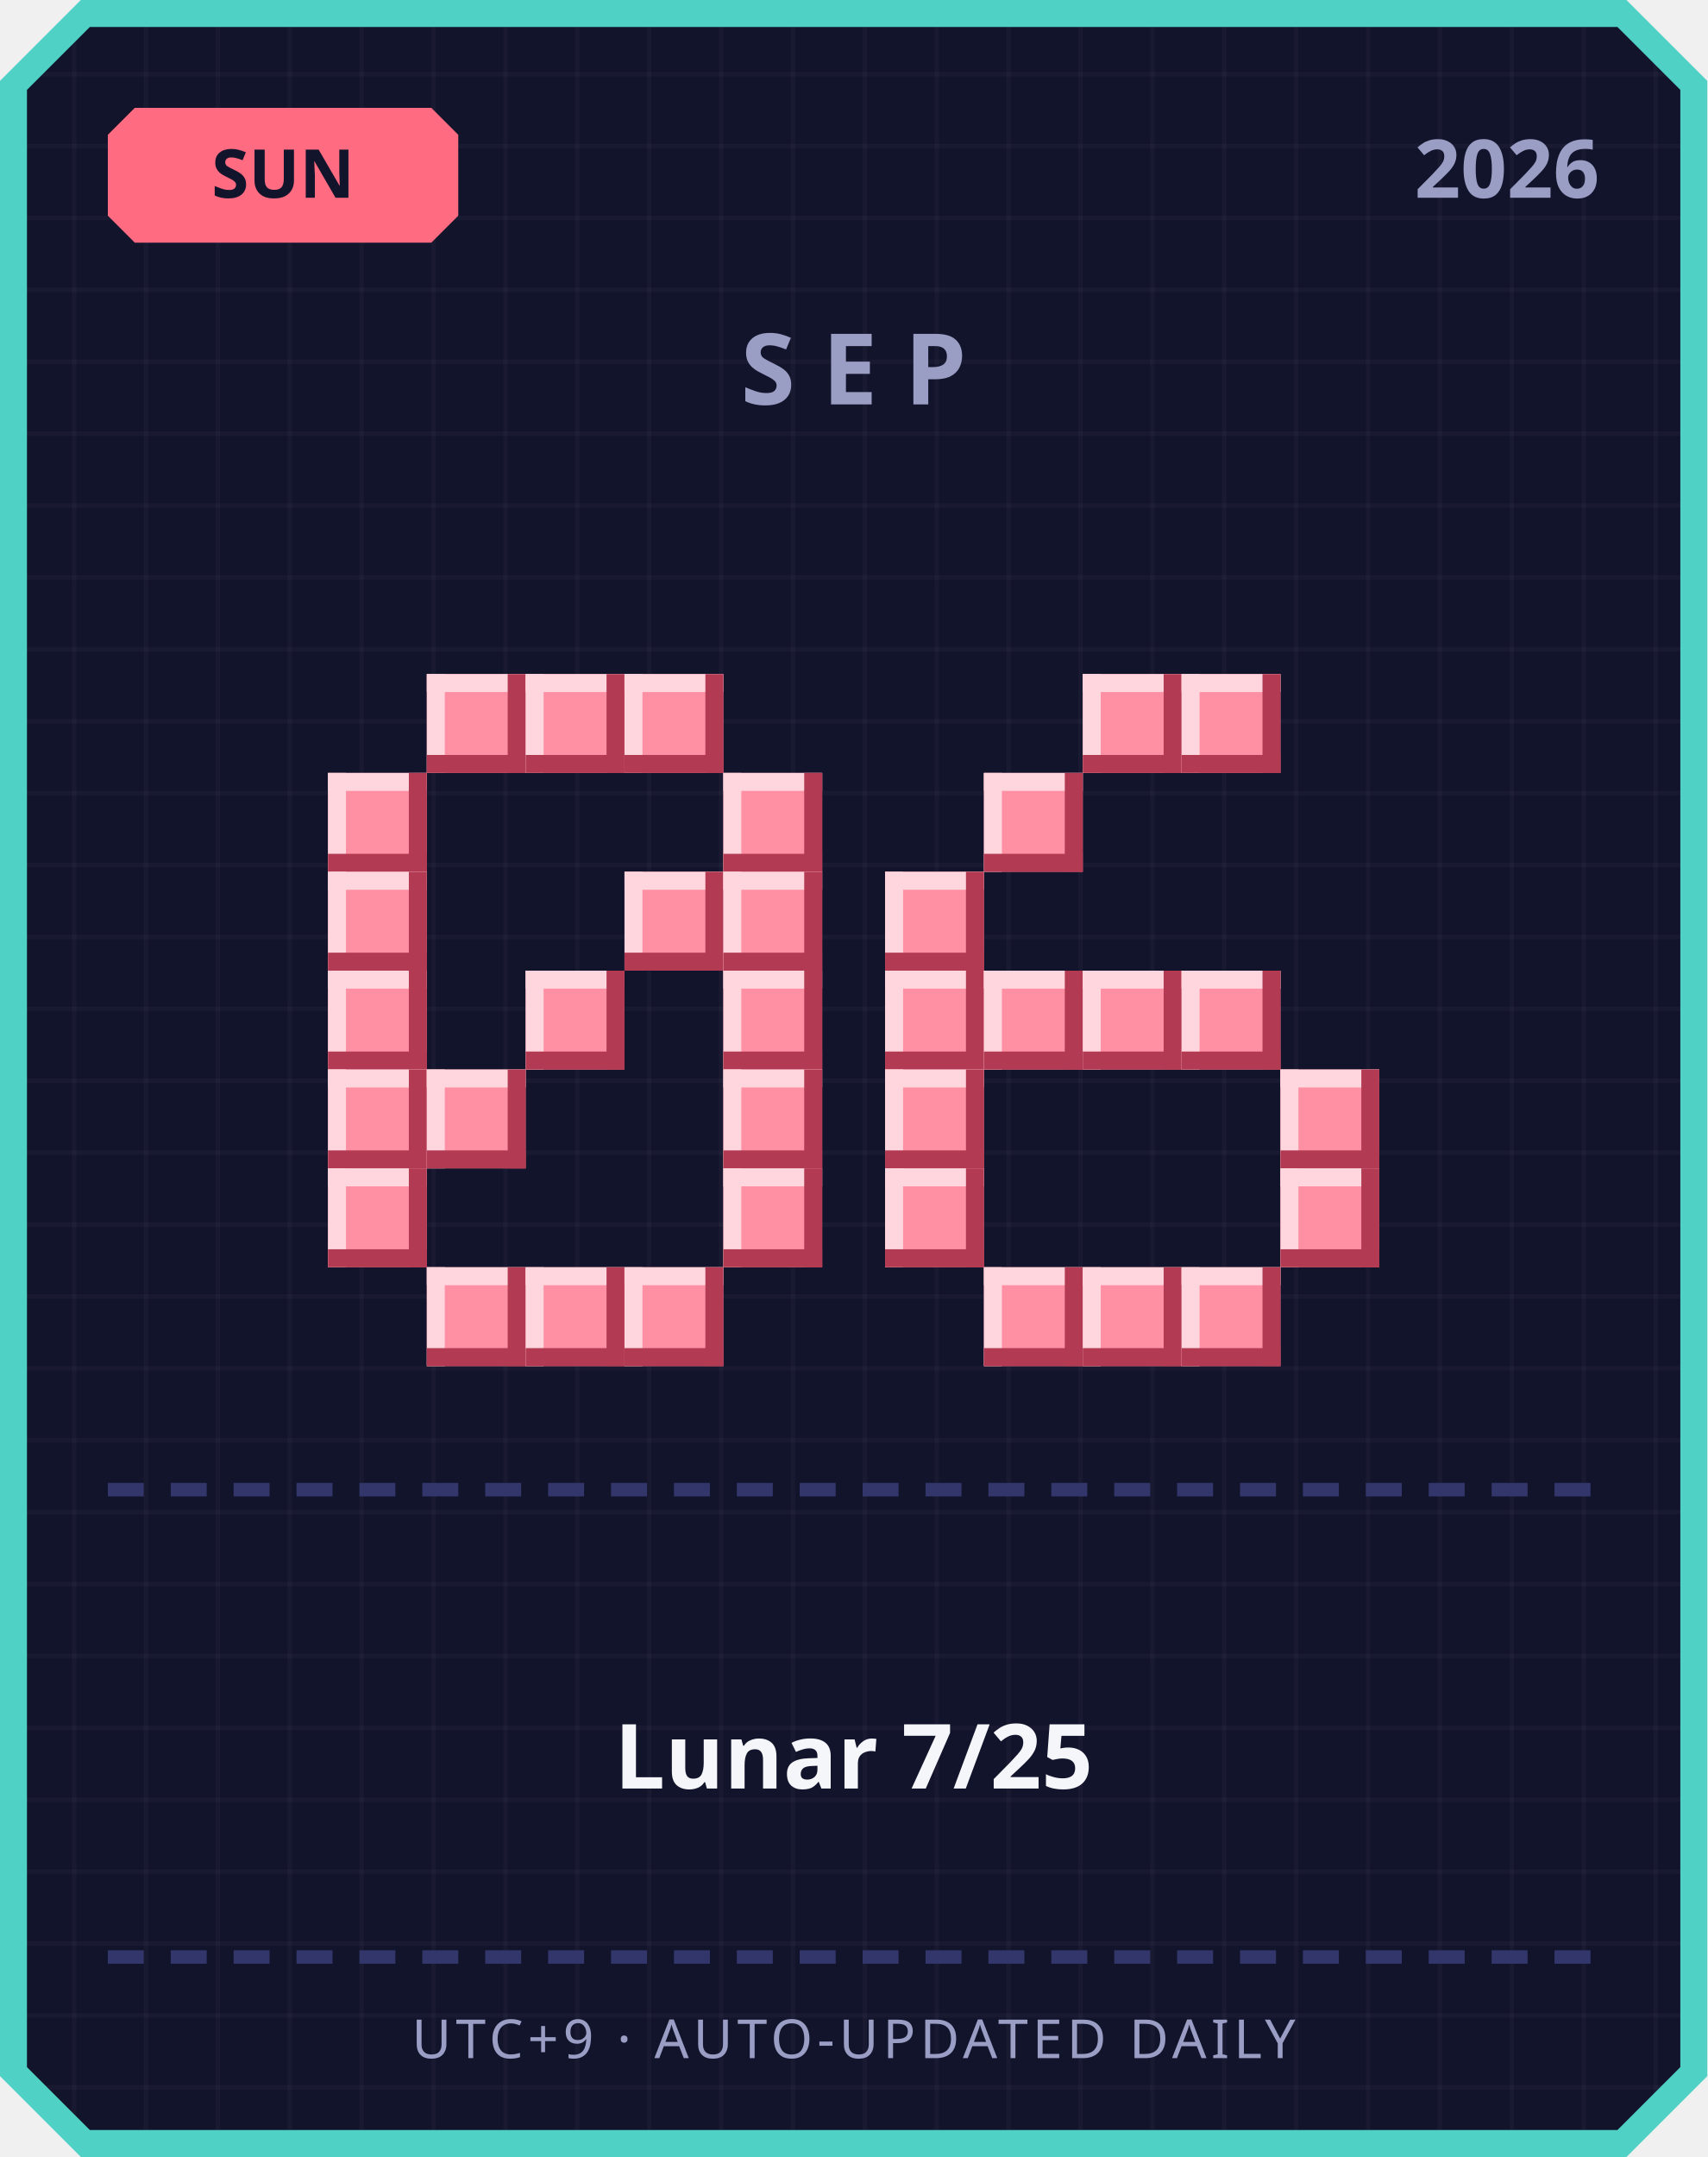
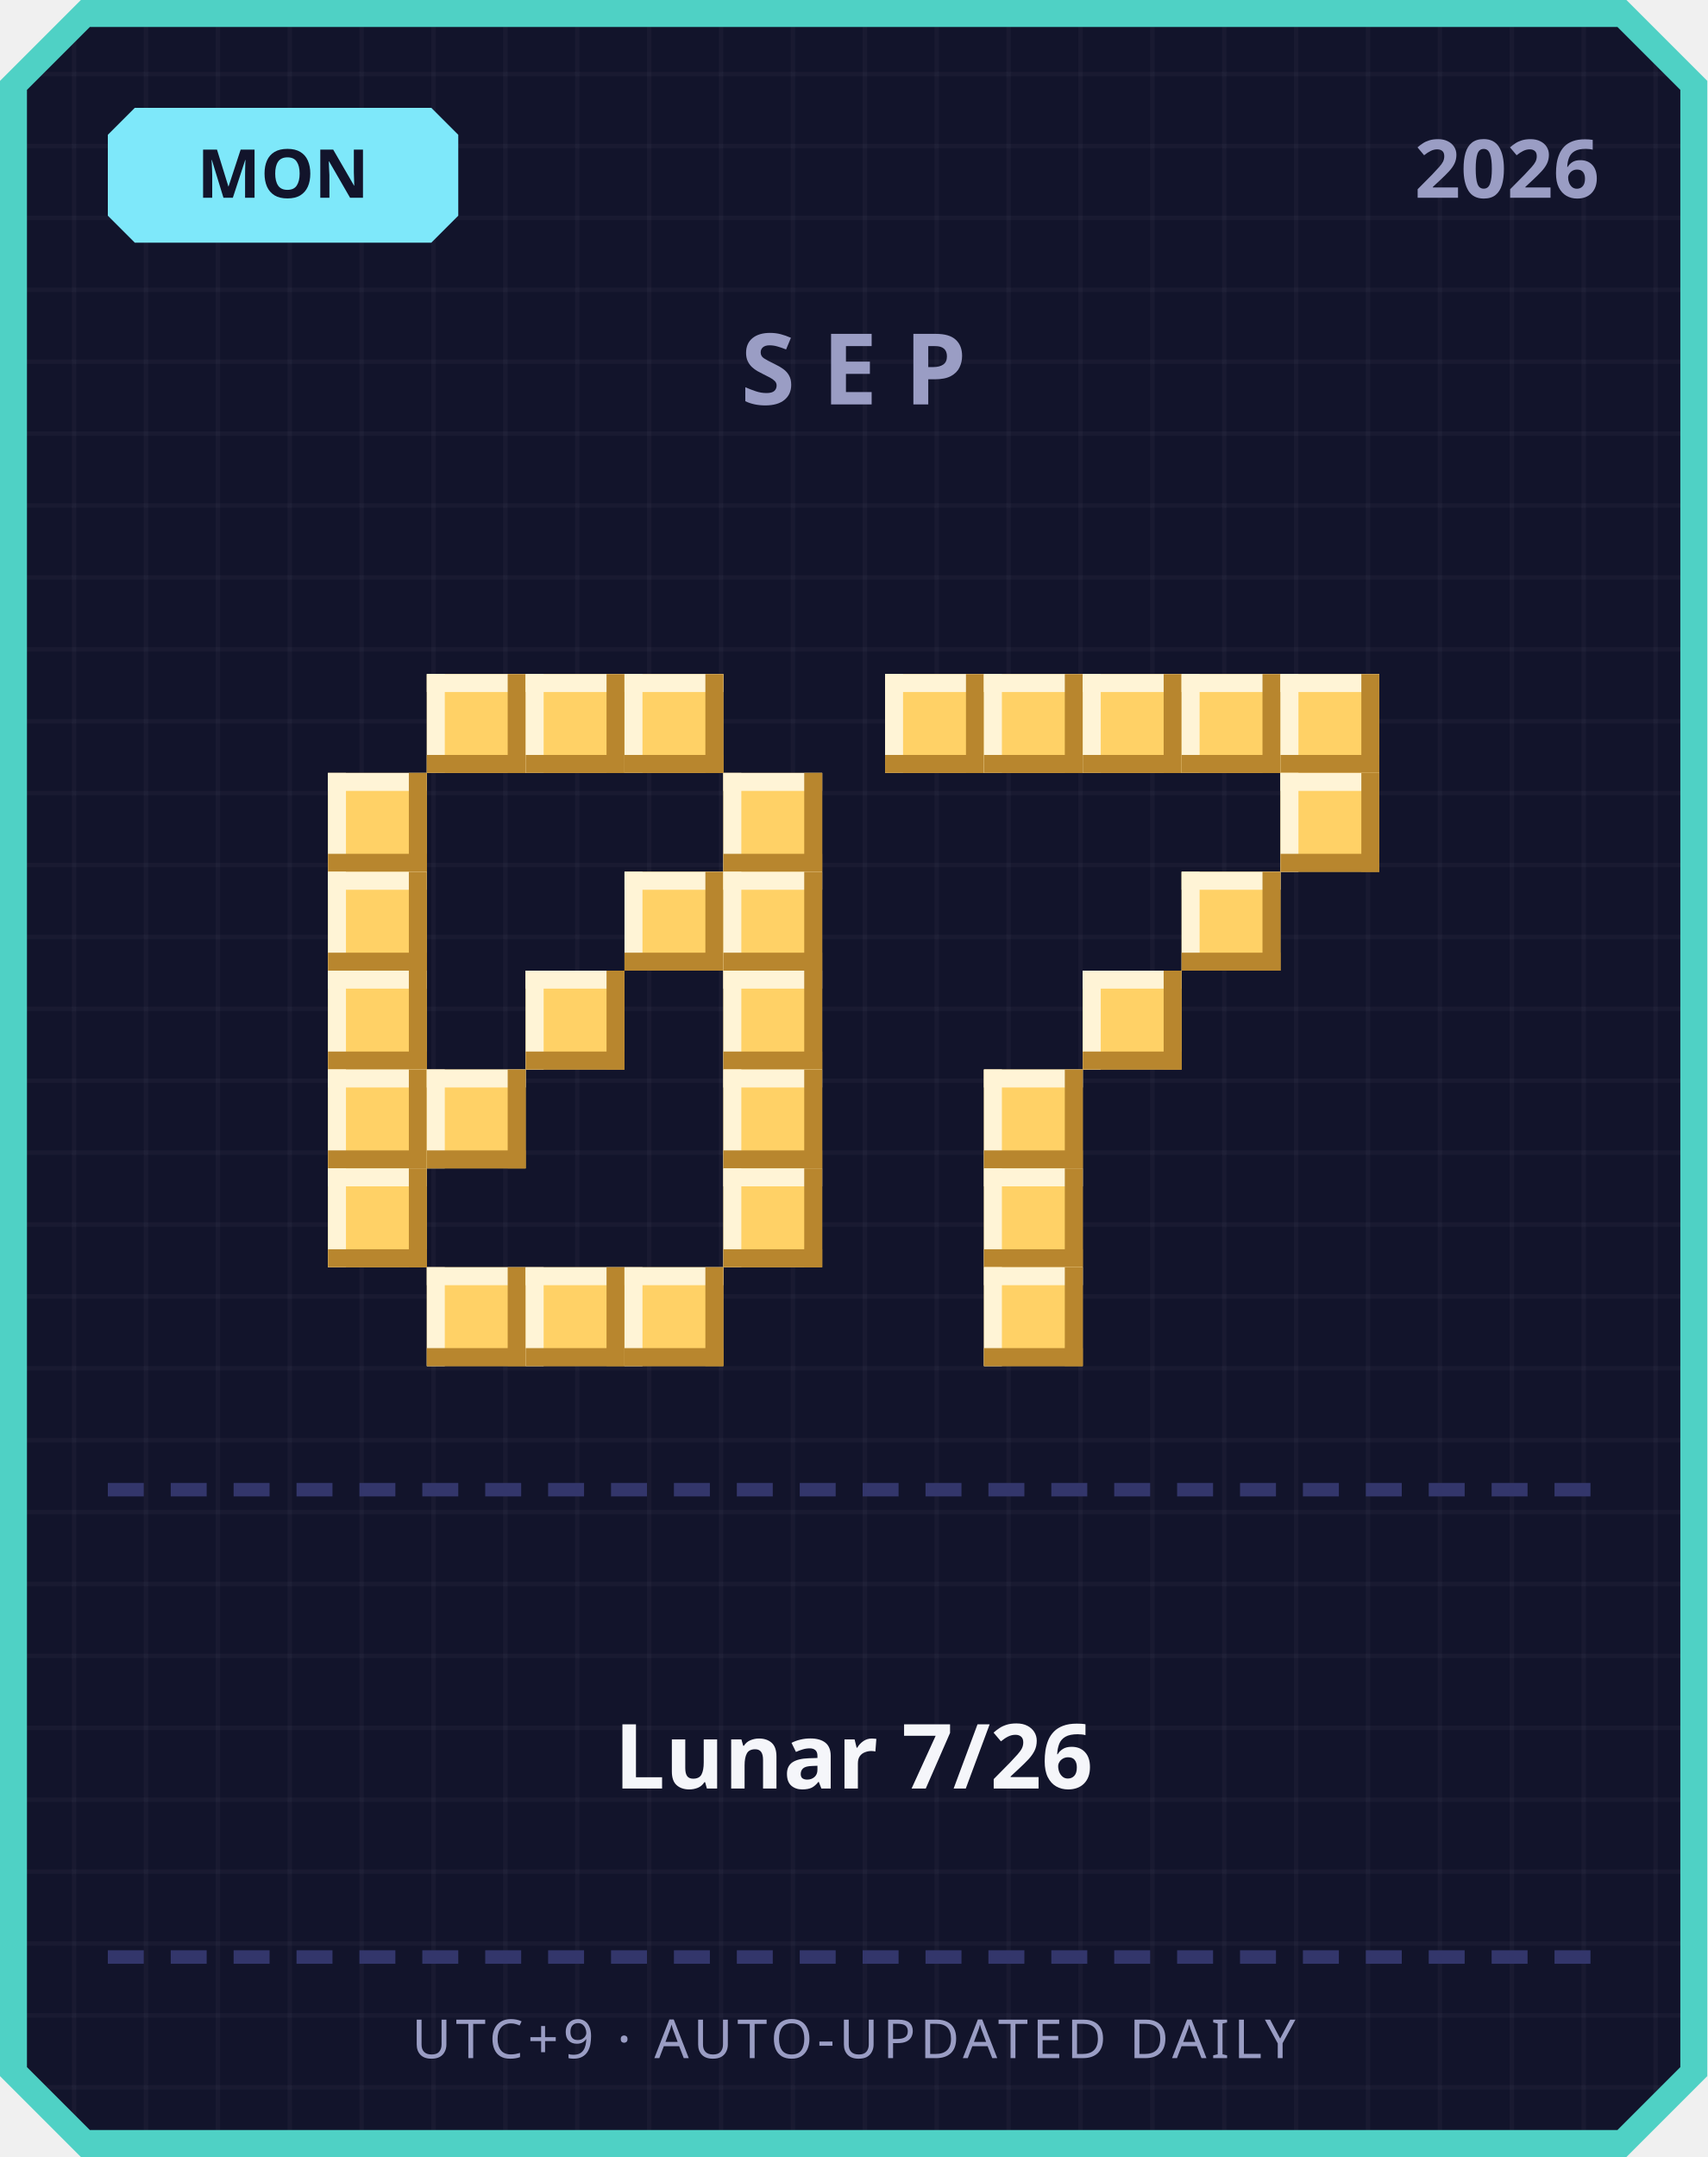
<svg xmlns="http://www.w3.org/2000/svg" width="380" height="480" viewBox="0 0 380 480">
  <defs>
    <pattern id="grid" width="16" height="16" patternUnits="userSpaceOnUse">
      <rect width="16" height="16" fill="#12142b" />
      <rect width="1" height="16" fill="#ffffff" opacity="0.03" />
      <rect width="16" height="1" fill="#ffffff" opacity="0.03" />
    </pattern>
  </defs>
  <path d="M 18,0 L 362,0 L 380,18 L 380,462 L 362,480 L 18,480 L 0,462 L 0,18 Z" fill="#4fd1c5" />
  <path d="M 20,6 L 360,6 L 374,20 L 374,460 L 360,474 L 20,474 L 6,460 L 6,20 Z" fill="url(#grid)" />
-   <path d="M 30,24 L 96,24 L 102,30 L 102,48 L 96,54 L 30,54 L 24,48 L 24,30 Z" fill="#ff6b81" />
-   <text x="63" y="44" text-anchor="middle" font-family="'Segoe UI', sans-serif" font-size="15" font-weight="700" fill="#12142b">SUN</text>
+   <path d="M 30,24 L 96,24 L 102,30 L 102,48 L 96,54 L 30,54 L 24,48 L 24,30 Z" fill="#7ee8fa" />
+   <text x="63" y="44" text-anchor="middle" font-family="'Segoe UI', sans-serif" font-size="15" font-weight="700" fill="#12142b">MON</text>
  <text x="356" y="44" text-anchor="end" font-family="'Segoe UI', sans-serif" font-size="18" font-weight="700" fill="#9a9dc4">2026</text>
  <text x="190" y="90" text-anchor="middle" font-family="'Segoe UI', sans-serif" font-size="22" font-weight="700" letter-spacing="6" fill="#9a9dc4">SEP</text>
-   <rect x="95" y="150" width="22" height="22" fill="#ff8fa3" />
-   <rect x="95" y="150" width="22" height="4" fill="#ffd6dd" />
-   <rect x="95" y="150" width="4" height="22" fill="#ffd6dd" />
-   <rect x="95" y="168" width="22" height="4" fill="#b23a52" />
-   <rect x="113" y="150" width="4" height="22" fill="#b23a52" />
-   <rect x="117" y="150" width="22" height="22" fill="#ff8fa3" />
-   <rect x="117" y="150" width="22" height="4" fill="#ffd6dd" />
-   <rect x="117" y="150" width="4" height="22" fill="#ffd6dd" />
-   <rect x="117" y="168" width="22" height="4" fill="#b23a52" />
-   <rect x="135" y="150" width="4" height="22" fill="#b23a52" />
-   <rect x="139" y="150" width="22" height="22" fill="#ff8fa3" />
-   <rect x="139" y="150" width="22" height="4" fill="#ffd6dd" />
-   <rect x="139" y="150" width="4" height="22" fill="#ffd6dd" />
-   <rect x="139" y="168" width="22" height="4" fill="#b23a52" />
-   <rect x="157" y="150" width="4" height="22" fill="#b23a52" />
-   <rect x="73" y="172" width="22" height="22" fill="#ff8fa3" />
-   <rect x="73" y="172" width="22" height="4" fill="#ffd6dd" />
-   <rect x="73" y="172" width="4" height="22" fill="#ffd6dd" />
-   <rect x="73" y="190" width="22" height="4" fill="#b23a52" />
-   <rect x="91" y="172" width="4" height="22" fill="#b23a52" />
-   <rect x="161" y="172" width="22" height="22" fill="#ff8fa3" />
-   <rect x="161" y="172" width="22" height="4" fill="#ffd6dd" />
-   <rect x="161" y="172" width="4" height="22" fill="#ffd6dd" />
-   <rect x="161" y="190" width="22" height="4" fill="#b23a52" />
-   <rect x="179" y="172" width="4" height="22" fill="#b23a52" />
-   <rect x="73" y="194" width="22" height="22" fill="#ff8fa3" />
-   <rect x="73" y="194" width="22" height="4" fill="#ffd6dd" />
-   <rect x="73" y="194" width="4" height="22" fill="#ffd6dd" />
-   <rect x="73" y="212" width="22" height="4" fill="#b23a52" />
-   <rect x="91" y="194" width="4" height="22" fill="#b23a52" />
-   <rect x="139" y="194" width="22" height="22" fill="#ff8fa3" />
-   <rect x="139" y="194" width="22" height="4" fill="#ffd6dd" />
-   <rect x="139" y="194" width="4" height="22" fill="#ffd6dd" />
-   <rect x="139" y="212" width="22" height="4" fill="#b23a52" />
-   <rect x="157" y="194" width="4" height="22" fill="#b23a52" />
-   <rect x="161" y="194" width="22" height="22" fill="#ff8fa3" />
-   <rect x="161" y="194" width="22" height="4" fill="#ffd6dd" />
-   <rect x="161" y="194" width="4" height="22" fill="#ffd6dd" />
-   <rect x="161" y="212" width="22" height="4" fill="#b23a52" />
-   <rect x="179" y="194" width="4" height="22" fill="#b23a52" />
-   <rect x="73" y="216" width="22" height="22" fill="#ff8fa3" />
-   <rect x="73" y="216" width="22" height="4" fill="#ffd6dd" />
-   <rect x="73" y="216" width="4" height="22" fill="#ffd6dd" />
-   <rect x="73" y="234" width="22" height="4" fill="#b23a52" />
-   <rect x="91" y="216" width="4" height="22" fill="#b23a52" />
-   <rect x="117" y="216" width="22" height="22" fill="#ff8fa3" />
-   <rect x="117" y="216" width="22" height="4" fill="#ffd6dd" />
-   <rect x="117" y="216" width="4" height="22" fill="#ffd6dd" />
-   <rect x="117" y="234" width="22" height="4" fill="#b23a52" />
-   <rect x="135" y="216" width="4" height="22" fill="#b23a52" />
-   <rect x="161" y="216" width="22" height="22" fill="#ff8fa3" />
-   <rect x="161" y="216" width="22" height="4" fill="#ffd6dd" />
-   <rect x="161" y="216" width="4" height="22" fill="#ffd6dd" />
-   <rect x="161" y="234" width="22" height="4" fill="#b23a52" />
-   <rect x="179" y="216" width="4" height="22" fill="#b23a52" />
-   <rect x="73" y="238" width="22" height="22" fill="#ff8fa3" />
-   <rect x="73" y="238" width="22" height="4" fill="#ffd6dd" />
-   <rect x="73" y="238" width="4" height="22" fill="#ffd6dd" />
-   <rect x="73" y="256" width="22" height="4" fill="#b23a52" />
-   <rect x="91" y="238" width="4" height="22" fill="#b23a52" />
-   <rect x="95" y="238" width="22" height="22" fill="#ff8fa3" />
-   <rect x="95" y="238" width="22" height="4" fill="#ffd6dd" />
-   <rect x="95" y="238" width="4" height="22" fill="#ffd6dd" />
-   <rect x="95" y="256" width="22" height="4" fill="#b23a52" />
-   <rect x="113" y="238" width="4" height="22" fill="#b23a52" />
-   <rect x="161" y="238" width="22" height="22" fill="#ff8fa3" />
-   <rect x="161" y="238" width="22" height="4" fill="#ffd6dd" />
-   <rect x="161" y="238" width="4" height="22" fill="#ffd6dd" />
-   <rect x="161" y="256" width="22" height="4" fill="#b23a52" />
-   <rect x="179" y="238" width="4" height="22" fill="#b23a52" />
-   <rect x="73" y="260" width="22" height="22" fill="#ff8fa3" />
-   <rect x="73" y="260" width="22" height="4" fill="#ffd6dd" />
-   <rect x="73" y="260" width="4" height="22" fill="#ffd6dd" />
-   <rect x="73" y="278" width="22" height="4" fill="#b23a52" />
-   <rect x="91" y="260" width="4" height="22" fill="#b23a52" />
-   <rect x="161" y="260" width="22" height="22" fill="#ff8fa3" />
-   <rect x="161" y="260" width="22" height="4" fill="#ffd6dd" />
-   <rect x="161" y="260" width="4" height="22" fill="#ffd6dd" />
-   <rect x="161" y="278" width="22" height="4" fill="#b23a52" />
-   <rect x="179" y="260" width="4" height="22" fill="#b23a52" />
-   <rect x="95" y="282" width="22" height="22" fill="#ff8fa3" />
-   <rect x="95" y="282" width="22" height="4" fill="#ffd6dd" />
-   <rect x="95" y="282" width="4" height="22" fill="#ffd6dd" />
-   <rect x="95" y="300" width="22" height="4" fill="#b23a52" />
-   <rect x="113" y="282" width="4" height="22" fill="#b23a52" />
-   <rect x="117" y="282" width="22" height="22" fill="#ff8fa3" />
-   <rect x="117" y="282" width="22" height="4" fill="#ffd6dd" />
-   <rect x="117" y="282" width="4" height="22" fill="#ffd6dd" />
-   <rect x="117" y="300" width="22" height="4" fill="#b23a52" />
-   <rect x="135" y="282" width="4" height="22" fill="#b23a52" />
-   <rect x="139" y="282" width="22" height="22" fill="#ff8fa3" />
-   <rect x="139" y="282" width="22" height="4" fill="#ffd6dd" />
-   <rect x="139" y="282" width="4" height="22" fill="#ffd6dd" />
-   <rect x="139" y="300" width="22" height="4" fill="#b23a52" />
-   <rect x="157" y="282" width="4" height="22" fill="#b23a52" />
-   <rect x="241" y="150" width="22" height="22" fill="#ff8fa3" />
-   <rect x="241" y="150" width="22" height="4" fill="#ffd6dd" />
-   <rect x="241" y="150" width="4" height="22" fill="#ffd6dd" />
-   <rect x="241" y="168" width="22" height="4" fill="#b23a52" />
-   <rect x="259" y="150" width="4" height="22" fill="#b23a52" />
-   <rect x="263" y="150" width="22" height="22" fill="#ff8fa3" />
-   <rect x="263" y="150" width="22" height="4" fill="#ffd6dd" />
-   <rect x="263" y="150" width="4" height="22" fill="#ffd6dd" />
-   <rect x="263" y="168" width="22" height="4" fill="#b23a52" />
-   <rect x="281" y="150" width="4" height="22" fill="#b23a52" />
-   <rect x="219" y="172" width="22" height="22" fill="#ff8fa3" />
-   <rect x="219" y="172" width="22" height="4" fill="#ffd6dd" />
-   <rect x="219" y="172" width="4" height="22" fill="#ffd6dd" />
-   <rect x="219" y="190" width="22" height="4" fill="#b23a52" />
-   <rect x="237" y="172" width="4" height="22" fill="#b23a52" />
-   <rect x="197" y="194" width="22" height="22" fill="#ff8fa3" />
-   <rect x="197" y="194" width="22" height="4" fill="#ffd6dd" />
-   <rect x="197" y="194" width="4" height="22" fill="#ffd6dd" />
-   <rect x="197" y="212" width="22" height="4" fill="#b23a52" />
-   <rect x="215" y="194" width="4" height="22" fill="#b23a52" />
-   <rect x="197" y="216" width="22" height="22" fill="#ff8fa3" />
-   <rect x="197" y="216" width="22" height="4" fill="#ffd6dd" />
-   <rect x="197" y="216" width="4" height="22" fill="#ffd6dd" />
-   <rect x="197" y="234" width="22" height="4" fill="#b23a52" />
-   <rect x="215" y="216" width="4" height="22" fill="#b23a52" />
-   <rect x="219" y="216" width="22" height="22" fill="#ff8fa3" />
-   <rect x="219" y="216" width="22" height="4" fill="#ffd6dd" />
-   <rect x="219" y="216" width="4" height="22" fill="#ffd6dd" />
-   <rect x="219" y="234" width="22" height="4" fill="#b23a52" />
-   <rect x="237" y="216" width="4" height="22" fill="#b23a52" />
-   <rect x="241" y="216" width="22" height="22" fill="#ff8fa3" />
-   <rect x="241" y="216" width="22" height="4" fill="#ffd6dd" />
-   <rect x="241" y="216" width="4" height="22" fill="#ffd6dd" />
-   <rect x="241" y="234" width="22" height="4" fill="#b23a52" />
-   <rect x="259" y="216" width="4" height="22" fill="#b23a52" />
-   <rect x="263" y="216" width="22" height="22" fill="#ff8fa3" />
-   <rect x="263" y="216" width="22" height="4" fill="#ffd6dd" />
-   <rect x="263" y="216" width="4" height="22" fill="#ffd6dd" />
-   <rect x="263" y="234" width="22" height="4" fill="#b23a52" />
-   <rect x="281" y="216" width="4" height="22" fill="#b23a52" />
-   <rect x="197" y="238" width="22" height="22" fill="#ff8fa3" />
-   <rect x="197" y="238" width="22" height="4" fill="#ffd6dd" />
-   <rect x="197" y="238" width="4" height="22" fill="#ffd6dd" />
-   <rect x="197" y="256" width="22" height="4" fill="#b23a52" />
-   <rect x="215" y="238" width="4" height="22" fill="#b23a52" />
-   <rect x="285" y="238" width="22" height="22" fill="#ff8fa3" />
-   <rect x="285" y="238" width="22" height="4" fill="#ffd6dd" />
-   <rect x="285" y="238" width="4" height="22" fill="#ffd6dd" />
-   <rect x="285" y="256" width="22" height="4" fill="#b23a52" />
-   <rect x="303" y="238" width="4" height="22" fill="#b23a52" />
-   <rect x="197" y="260" width="22" height="22" fill="#ff8fa3" />
-   <rect x="197" y="260" width="22" height="4" fill="#ffd6dd" />
-   <rect x="197" y="260" width="4" height="22" fill="#ffd6dd" />
-   <rect x="197" y="278" width="22" height="4" fill="#b23a52" />
-   <rect x="215" y="260" width="4" height="22" fill="#b23a52" />
-   <rect x="285" y="260" width="22" height="22" fill="#ff8fa3" />
-   <rect x="285" y="260" width="22" height="4" fill="#ffd6dd" />
-   <rect x="285" y="260" width="4" height="22" fill="#ffd6dd" />
-   <rect x="285" y="278" width="22" height="4" fill="#b23a52" />
-   <rect x="303" y="260" width="4" height="22" fill="#b23a52" />
-   <rect x="219" y="282" width="22" height="22" fill="#ff8fa3" />
-   <rect x="219" y="282" width="22" height="4" fill="#ffd6dd" />
-   <rect x="219" y="282" width="4" height="22" fill="#ffd6dd" />
-   <rect x="219" y="300" width="22" height="4" fill="#b23a52" />
-   <rect x="237" y="282" width="4" height="22" fill="#b23a52" />
-   <rect x="241" y="282" width="22" height="22" fill="#ff8fa3" />
-   <rect x="241" y="282" width="22" height="4" fill="#ffd6dd" />
-   <rect x="241" y="282" width="4" height="22" fill="#ffd6dd" />
-   <rect x="241" y="300" width="22" height="4" fill="#b23a52" />
-   <rect x="259" y="282" width="4" height="22" fill="#b23a52" />
-   <rect x="263" y="282" width="22" height="22" fill="#ff8fa3" />
-   <rect x="263" y="282" width="22" height="4" fill="#ffd6dd" />
-   <rect x="263" y="282" width="4" height="22" fill="#ffd6dd" />
-   <rect x="263" y="300" width="22" height="4" fill="#b23a52" />
-   <rect x="281" y="282" width="4" height="22" fill="#b23a52" />
+   <rect x="95" y="150" width="22" height="22" fill="#ffd166" />
+   <rect x="95" y="150" width="22" height="4" fill="#fff4d6" />
+   <rect x="95" y="150" width="4" height="22" fill="#fff4d6" />
+   <rect x="95" y="168" width="22" height="4" fill="#b8862e" />
+   <rect x="113" y="150" width="4" height="22" fill="#b8862e" />
+   <rect x="117" y="150" width="22" height="22" fill="#ffd166" />
+   <rect x="117" y="150" width="22" height="4" fill="#fff4d6" />
+   <rect x="117" y="150" width="4" height="22" fill="#fff4d6" />
+   <rect x="117" y="168" width="22" height="4" fill="#b8862e" />
+   <rect x="135" y="150" width="4" height="22" fill="#b8862e" />
+   <rect x="139" y="150" width="22" height="22" fill="#ffd166" />
+   <rect x="139" y="150" width="22" height="4" fill="#fff4d6" />
+   <rect x="139" y="150" width="4" height="22" fill="#fff4d6" />
+   <rect x="139" y="168" width="22" height="4" fill="#b8862e" />
+   <rect x="157" y="150" width="4" height="22" fill="#b8862e" />
+   <rect x="73" y="172" width="22" height="22" fill="#ffd166" />
+   <rect x="73" y="172" width="22" height="4" fill="#fff4d6" />
+   <rect x="73" y="172" width="4" height="22" fill="#fff4d6" />
+   <rect x="73" y="190" width="22" height="4" fill="#b8862e" />
+   <rect x="91" y="172" width="4" height="22" fill="#b8862e" />
+   <rect x="161" y="172" width="22" height="22" fill="#ffd166" />
+   <rect x="161" y="172" width="22" height="4" fill="#fff4d6" />
+   <rect x="161" y="172" width="4" height="22" fill="#fff4d6" />
+   <rect x="161" y="190" width="22" height="4" fill="#b8862e" />
+   <rect x="179" y="172" width="4" height="22" fill="#b8862e" />
+   <rect x="73" y="194" width="22" height="22" fill="#ffd166" />
+   <rect x="73" y="194" width="22" height="4" fill="#fff4d6" />
+   <rect x="73" y="194" width="4" height="22" fill="#fff4d6" />
+   <rect x="73" y="212" width="22" height="4" fill="#b8862e" />
+   <rect x="91" y="194" width="4" height="22" fill="#b8862e" />
+   <rect x="139" y="194" width="22" height="22" fill="#ffd166" />
+   <rect x="139" y="194" width="22" height="4" fill="#fff4d6" />
+   <rect x="139" y="194" width="4" height="22" fill="#fff4d6" />
+   <rect x="139" y="212" width="22" height="4" fill="#b8862e" />
+   <rect x="157" y="194" width="4" height="22" fill="#b8862e" />
+   <rect x="161" y="194" width="22" height="22" fill="#ffd166" />
+   <rect x="161" y="194" width="22" height="4" fill="#fff4d6" />
+   <rect x="161" y="194" width="4" height="22" fill="#fff4d6" />
+   <rect x="161" y="212" width="22" height="4" fill="#b8862e" />
+   <rect x="179" y="194" width="4" height="22" fill="#b8862e" />
+   <rect x="73" y="216" width="22" height="22" fill="#ffd166" />
+   <rect x="73" y="216" width="22" height="4" fill="#fff4d6" />
+   <rect x="73" y="216" width="4" height="22" fill="#fff4d6" />
+   <rect x="73" y="234" width="22" height="4" fill="#b8862e" />
+   <rect x="91" y="216" width="4" height="22" fill="#b8862e" />
+   <rect x="117" y="216" width="22" height="22" fill="#ffd166" />
+   <rect x="117" y="216" width="22" height="4" fill="#fff4d6" />
+   <rect x="117" y="216" width="4" height="22" fill="#fff4d6" />
+   <rect x="117" y="234" width="22" height="4" fill="#b8862e" />
+   <rect x="135" y="216" width="4" height="22" fill="#b8862e" />
+   <rect x="161" y="216" width="22" height="22" fill="#ffd166" />
+   <rect x="161" y="216" width="22" height="4" fill="#fff4d6" />
+   <rect x="161" y="216" width="4" height="22" fill="#fff4d6" />
+   <rect x="161" y="234" width="22" height="4" fill="#b8862e" />
+   <rect x="179" y="216" width="4" height="22" fill="#b8862e" />
+   <rect x="73" y="238" width="22" height="22" fill="#ffd166" />
+   <rect x="73" y="238" width="22" height="4" fill="#fff4d6" />
+   <rect x="73" y="238" width="4" height="22" fill="#fff4d6" />
+   <rect x="73" y="256" width="22" height="4" fill="#b8862e" />
+   <rect x="91" y="238" width="4" height="22" fill="#b8862e" />
+   <rect x="95" y="238" width="22" height="22" fill="#ffd166" />
+   <rect x="95" y="238" width="22" height="4" fill="#fff4d6" />
+   <rect x="95" y="238" width="4" height="22" fill="#fff4d6" />
+   <rect x="95" y="256" width="22" height="4" fill="#b8862e" />
+   <rect x="113" y="238" width="4" height="22" fill="#b8862e" />
+   <rect x="161" y="238" width="22" height="22" fill="#ffd166" />
+   <rect x="161" y="238" width="22" height="4" fill="#fff4d6" />
+   <rect x="161" y="238" width="4" height="22" fill="#fff4d6" />
+   <rect x="161" y="256" width="22" height="4" fill="#b8862e" />
+   <rect x="179" y="238" width="4" height="22" fill="#b8862e" />
+   <rect x="73" y="260" width="22" height="22" fill="#ffd166" />
+   <rect x="73" y="260" width="22" height="4" fill="#fff4d6" />
+   <rect x="73" y="260" width="4" height="22" fill="#fff4d6" />
+   <rect x="73" y="278" width="22" height="4" fill="#b8862e" />
+   <rect x="91" y="260" width="4" height="22" fill="#b8862e" />
+   <rect x="161" y="260" width="22" height="22" fill="#ffd166" />
+   <rect x="161" y="260" width="22" height="4" fill="#fff4d6" />
+   <rect x="161" y="260" width="4" height="22" fill="#fff4d6" />
+   <rect x="161" y="278" width="22" height="4" fill="#b8862e" />
+   <rect x="179" y="260" width="4" height="22" fill="#b8862e" />
+   <rect x="95" y="282" width="22" height="22" fill="#ffd166" />
+   <rect x="95" y="282" width="22" height="4" fill="#fff4d6" />
+   <rect x="95" y="282" width="4" height="22" fill="#fff4d6" />
+   <rect x="95" y="300" width="22" height="4" fill="#b8862e" />
+   <rect x="113" y="282" width="4" height="22" fill="#b8862e" />
+   <rect x="117" y="282" width="22" height="22" fill="#ffd166" />
+   <rect x="117" y="282" width="22" height="4" fill="#fff4d6" />
+   <rect x="117" y="282" width="4" height="22" fill="#fff4d6" />
+   <rect x="117" y="300" width="22" height="4" fill="#b8862e" />
+   <rect x="135" y="282" width="4" height="22" fill="#b8862e" />
+   <rect x="139" y="282" width="22" height="22" fill="#ffd166" />
+   <rect x="139" y="282" width="22" height="4" fill="#fff4d6" />
+   <rect x="139" y="282" width="4" height="22" fill="#fff4d6" />
+   <rect x="139" y="300" width="22" height="4" fill="#b8862e" />
+   <rect x="157" y="282" width="4" height="22" fill="#b8862e" />
+   <rect x="197" y="150" width="22" height="22" fill="#ffd166" />
+   <rect x="197" y="150" width="22" height="4" fill="#fff4d6" />
+   <rect x="197" y="150" width="4" height="22" fill="#fff4d6" />
+   <rect x="197" y="168" width="22" height="4" fill="#b8862e" />
+   <rect x="215" y="150" width="4" height="22" fill="#b8862e" />
+   <rect x="219" y="150" width="22" height="22" fill="#ffd166" />
+   <rect x="219" y="150" width="22" height="4" fill="#fff4d6" />
+   <rect x="219" y="150" width="4" height="22" fill="#fff4d6" />
+   <rect x="219" y="168" width="22" height="4" fill="#b8862e" />
+   <rect x="237" y="150" width="4" height="22" fill="#b8862e" />
+   <rect x="241" y="150" width="22" height="22" fill="#ffd166" />
+   <rect x="241" y="150" width="22" height="4" fill="#fff4d6" />
+   <rect x="241" y="150" width="4" height="22" fill="#fff4d6" />
+   <rect x="241" y="168" width="22" height="4" fill="#b8862e" />
+   <rect x="259" y="150" width="4" height="22" fill="#b8862e" />
+   <rect x="263" y="150" width="22" height="22" fill="#ffd166" />
+   <rect x="263" y="150" width="22" height="4" fill="#fff4d6" />
+   <rect x="263" y="150" width="4" height="22" fill="#fff4d6" />
+   <rect x="263" y="168" width="22" height="4" fill="#b8862e" />
+   <rect x="281" y="150" width="4" height="22" fill="#b8862e" />
+   <rect x="285" y="150" width="22" height="22" fill="#ffd166" />
+   <rect x="285" y="150" width="22" height="4" fill="#fff4d6" />
+   <rect x="285" y="150" width="4" height="22" fill="#fff4d6" />
+   <rect x="285" y="168" width="22" height="4" fill="#b8862e" />
+   <rect x="303" y="150" width="4" height="22" fill="#b8862e" />
+   <rect x="285" y="172" width="22" height="22" fill="#ffd166" />
+   <rect x="285" y="172" width="22" height="4" fill="#fff4d6" />
+   <rect x="285" y="172" width="4" height="22" fill="#fff4d6" />
+   <rect x="285" y="190" width="22" height="4" fill="#b8862e" />
+   <rect x="303" y="172" width="4" height="22" fill="#b8862e" />
+   <rect x="263" y="194" width="22" height="22" fill="#ffd166" />
+   <rect x="263" y="194" width="22" height="4" fill="#fff4d6" />
+   <rect x="263" y="194" width="4" height="22" fill="#fff4d6" />
+   <rect x="263" y="212" width="22" height="4" fill="#b8862e" />
+   <rect x="281" y="194" width="4" height="22" fill="#b8862e" />
+   <rect x="241" y="216" width="22" height="22" fill="#ffd166" />
+   <rect x="241" y="216" width="22" height="4" fill="#fff4d6" />
+   <rect x="241" y="216" width="4" height="22" fill="#fff4d6" />
+   <rect x="241" y="234" width="22" height="4" fill="#b8862e" />
+   <rect x="259" y="216" width="4" height="22" fill="#b8862e" />
+   <rect x="219" y="238" width="22" height="22" fill="#ffd166" />
+   <rect x="219" y="238" width="22" height="4" fill="#fff4d6" />
+   <rect x="219" y="238" width="4" height="22" fill="#fff4d6" />
+   <rect x="219" y="256" width="22" height="4" fill="#b8862e" />
+   <rect x="237" y="238" width="4" height="22" fill="#b8862e" />
+   <rect x="219" y="260" width="22" height="22" fill="#ffd166" />
+   <rect x="219" y="260" width="22" height="4" fill="#fff4d6" />
+   <rect x="219" y="260" width="4" height="22" fill="#fff4d6" />
+   <rect x="219" y="278" width="22" height="4" fill="#b8862e" />
+   <rect x="237" y="260" width="4" height="22" fill="#b8862e" />
+   <rect x="219" y="282" width="22" height="22" fill="#ffd166" />
+   <rect x="219" y="282" width="22" height="4" fill="#fff4d6" />
+   <rect x="219" y="282" width="4" height="22" fill="#fff4d6" />
+   <rect x="219" y="300" width="22" height="4" fill="#b8862e" />
+   <rect x="237" y="282" width="4" height="22" fill="#b8862e" />
  <rect x="24" y="330" width="8" height="3" fill="#33366b" />
  <rect x="38" y="330" width="8" height="3" fill="#33366b" />
  <rect x="52" y="330" width="8" height="3" fill="#33366b" />
  <rect x="66" y="330" width="8" height="3" fill="#33366b" />
  <rect x="80" y="330" width="8" height="3" fill="#33366b" />
  <rect x="94" y="330" width="8" height="3" fill="#33366b" />
  <rect x="108" y="330" width="8" height="3" fill="#33366b" />
  <rect x="122" y="330" width="8" height="3" fill="#33366b" />
  <rect x="136" y="330" width="8" height="3" fill="#33366b" />
  <rect x="150" y="330" width="8" height="3" fill="#33366b" />
  <rect x="164" y="330" width="8" height="3" fill="#33366b" />
  <rect x="178" y="330" width="8" height="3" fill="#33366b" />
  <rect x="192" y="330" width="8" height="3" fill="#33366b" />
  <rect x="206" y="330" width="8" height="3" fill="#33366b" />
  <rect x="220" y="330" width="8" height="3" fill="#33366b" />
  <rect x="234" y="330" width="8" height="3" fill="#33366b" />
  <rect x="248" y="330" width="8" height="3" fill="#33366b" />
  <rect x="262" y="330" width="8" height="3" fill="#33366b" />
  <rect x="276" y="330" width="8" height="3" fill="#33366b" />
  <rect x="290" y="330" width="8" height="3" fill="#33366b" />
  <rect x="304" y="330" width="8" height="3" fill="#33366b" />
  <rect x="318" y="330" width="8" height="3" fill="#33366b" />
  <rect x="332" y="330" width="8" height="3" fill="#33366b" />
  <rect x="346" y="330" width="8" height="3" fill="#33366b" />
-   <text x="190" y="398" text-anchor="middle" font-family="'Segoe UI', 'Microsoft JhengHei', sans-serif" font-size="20" font-weight="700" fill="#f5f6fa">Lunar 7/25</text>
+   <text x="190" y="398" text-anchor="middle" font-family="'Segoe UI', 'Microsoft JhengHei', sans-serif" font-size="20" font-weight="700" fill="#f5f6fa">Lunar 7/26</text>
  <rect x="24" y="434" width="8" height="3" fill="#33366b" />
  <rect x="38" y="434" width="8" height="3" fill="#33366b" />
  <rect x="52" y="434" width="8" height="3" fill="#33366b" />
  <rect x="66" y="434" width="8" height="3" fill="#33366b" />
  <rect x="80" y="434" width="8" height="3" fill="#33366b" />
  <rect x="94" y="434" width="8" height="3" fill="#33366b" />
  <rect x="108" y="434" width="8" height="3" fill="#33366b" />
  <rect x="122" y="434" width="8" height="3" fill="#33366b" />
  <rect x="136" y="434" width="8" height="3" fill="#33366b" />
  <rect x="150" y="434" width="8" height="3" fill="#33366b" />
  <rect x="164" y="434" width="8" height="3" fill="#33366b" />
  <rect x="178" y="434" width="8" height="3" fill="#33366b" />
  <rect x="192" y="434" width="8" height="3" fill="#33366b" />
  <rect x="206" y="434" width="8" height="3" fill="#33366b" />
  <rect x="220" y="434" width="8" height="3" fill="#33366b" />
  <rect x="234" y="434" width="8" height="3" fill="#33366b" />
  <rect x="248" y="434" width="8" height="3" fill="#33366b" />
  <rect x="262" y="434" width="8" height="3" fill="#33366b" />
  <rect x="276" y="434" width="8" height="3" fill="#33366b" />
  <rect x="290" y="434" width="8" height="3" fill="#33366b" />
  <rect x="304" y="434" width="8" height="3" fill="#33366b" />
  <rect x="318" y="434" width="8" height="3" fill="#33366b" />
  <rect x="332" y="434" width="8" height="3" fill="#33366b" />
  <rect x="346" y="434" width="8" height="3" fill="#33366b" />
  <text x="190" y="458" text-anchor="middle" font-family="'Segoe UI', sans-serif" font-size="12" letter-spacing="1" fill="#9a9dc4">UTC+9 · AUTO-UPDATED DAILY</text>
</svg>
